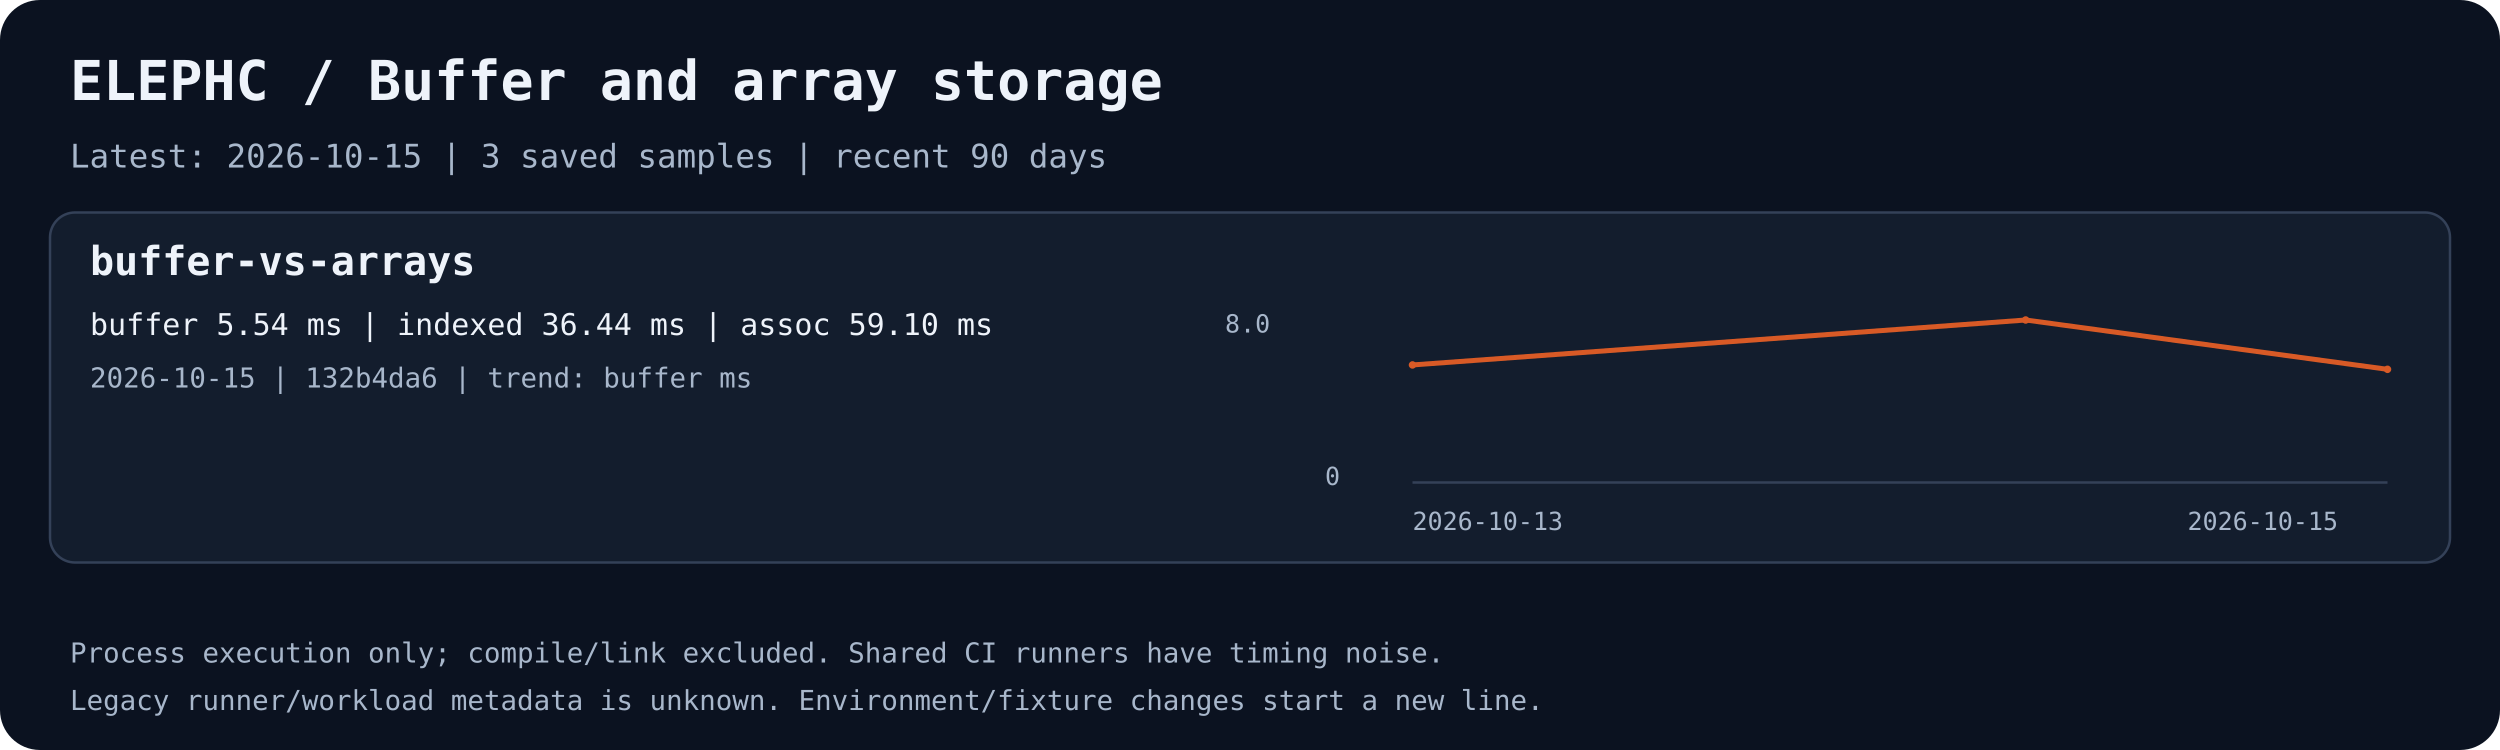
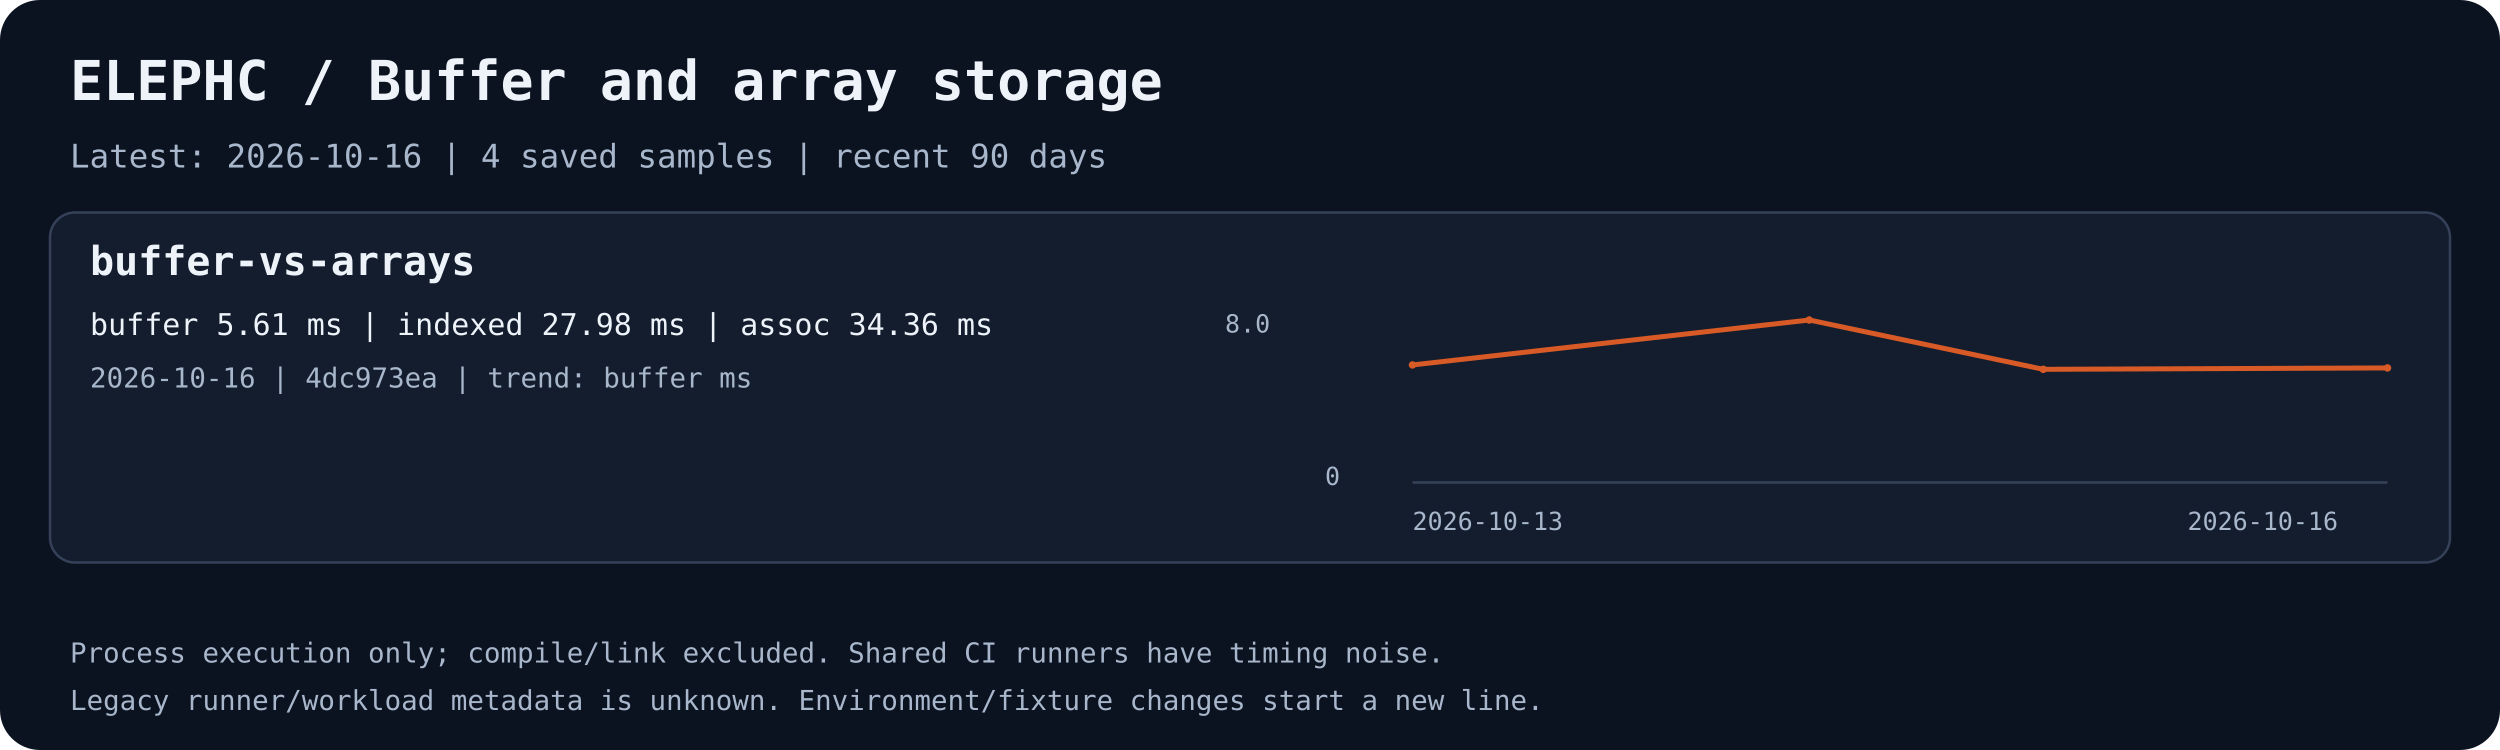
<svg xmlns="http://www.w3.org/2000/svg" width="1000" height="300" viewBox="0 0 1000 300" role="img" aria-labelledby="title desc">
  <rect width="1000" height="300" rx="16" fill="#0b1220" />
  <text x="28.0" y="40.0" fill="#eef3fa" font-family="ui-monospace,monospace" font-size="22" font-weight="700">ELEPHC / Buffer and array storage</text>
-   <text x="28.0" y="67.0" fill="#a8b7cb" font-family="ui-monospace,monospace" font-size="13" font-weight="400">Latest: 2026-10-15 | 3 saved samples | recent 90 days</text>
+   <text x="28.0" y="67.0" fill="#a8b7cb" font-family="ui-monospace,monospace" font-size="13" font-weight="400">Latest: 2026-10-16 | 4 saved samples | recent 90 days</text>
  <rect x="20" y="85" width="960" height="140" rx="10" fill="#131d2d" stroke="#344158" />
  <text x="36.0" y="110.0" fill="#eef3fa" font-family="ui-monospace,monospace" font-size="16" font-weight="700">buffer-vs-arrays</text>
-   <text x="36.0" y="134.0" fill="#eef3fa" font-family="ui-monospace,monospace" font-size="12" font-weight="400">buffer 5.54 ms | indexed 36.44 ms | assoc 59.10 ms</text>
-   <text x="36.0" y="155.0" fill="#a8b7cb" font-family="ui-monospace,monospace" font-size="11" font-weight="400">2026-10-15 | 132b4da6 | trend: buffer ms</text>
+   <text x="36.0" y="134.0" fill="#eef3fa" font-family="ui-monospace,monospace" font-size="12" font-weight="400">buffer 5.61 ms | indexed 27.98 ms | assoc 34.36 ms</text>
+   <text x="36.0" y="155.0" fill="#a8b7cb" font-family="ui-monospace,monospace" font-size="11" font-weight="400">2026-10-16 | 4dc973ea | trend: buffer ms</text>
  <path d="M565 193 H955" stroke="#344158" fill="none" />
-   <polyline points="565.00,145.98 810.27,128.00 955.00,147.73" stroke="#d85a26" stroke-width="2" fill="none" />
+   <polyline points="565.00,145.98 723.68,128.00 817.31,147.73 955.00,147.17" stroke="#d85a26" stroke-width="2" fill="none" />
  <circle cx="565.00" cy="145.98" r="1.5" fill="#d85a26" />
-   <circle cx="810.27" cy="128.00" r="1.5" fill="#d85a26" />
-   <circle cx="955.00" cy="147.73" r="1.5" fill="#d85a26" />
+   <circle cx="723.68" cy="128.00" r="1.5" fill="#d85a26" />
+   <circle cx="817.31" cy="147.73" r="1.5" fill="#d85a26" />
+   <circle cx="955.00" cy="147.17" r="1.5" fill="#d85a26" />
  <text x="565.0" y="212.0" fill="#a8b7cb" font-family="ui-monospace,monospace" font-size="10" font-weight="400">2026-10-13</text>
-   <text x="875.0" y="212.0" fill="#a8b7cb" font-family="ui-monospace,monospace" font-size="10" font-weight="400">2026-10-15</text>
+   <text x="875.0" y="212.0" fill="#a8b7cb" font-family="ui-monospace,monospace" font-size="10" font-weight="400">2026-10-16</text>
  <text x="490.0" y="133.0" fill="#a8b7cb" font-family="ui-monospace,monospace" font-size="10" font-weight="400">8.0</text>
  <text x="530.0" y="194.0" fill="#a8b7cb" font-family="ui-monospace,monospace" font-size="10" font-weight="400">0</text>
  <text x="28.0" y="265.0" fill="#a8b7cb" font-family="ui-monospace,monospace" font-size="11" font-weight="400">Process execution only; compile/link excluded. Shared CI runners have timing noise.</text>
  <text x="28.0" y="284.0" fill="#a8b7cb" font-family="ui-monospace,monospace" font-size="11" font-weight="400">Legacy runner/workload metadata is unknown. Environment/fixture changes start a new line.</text>
</svg>
